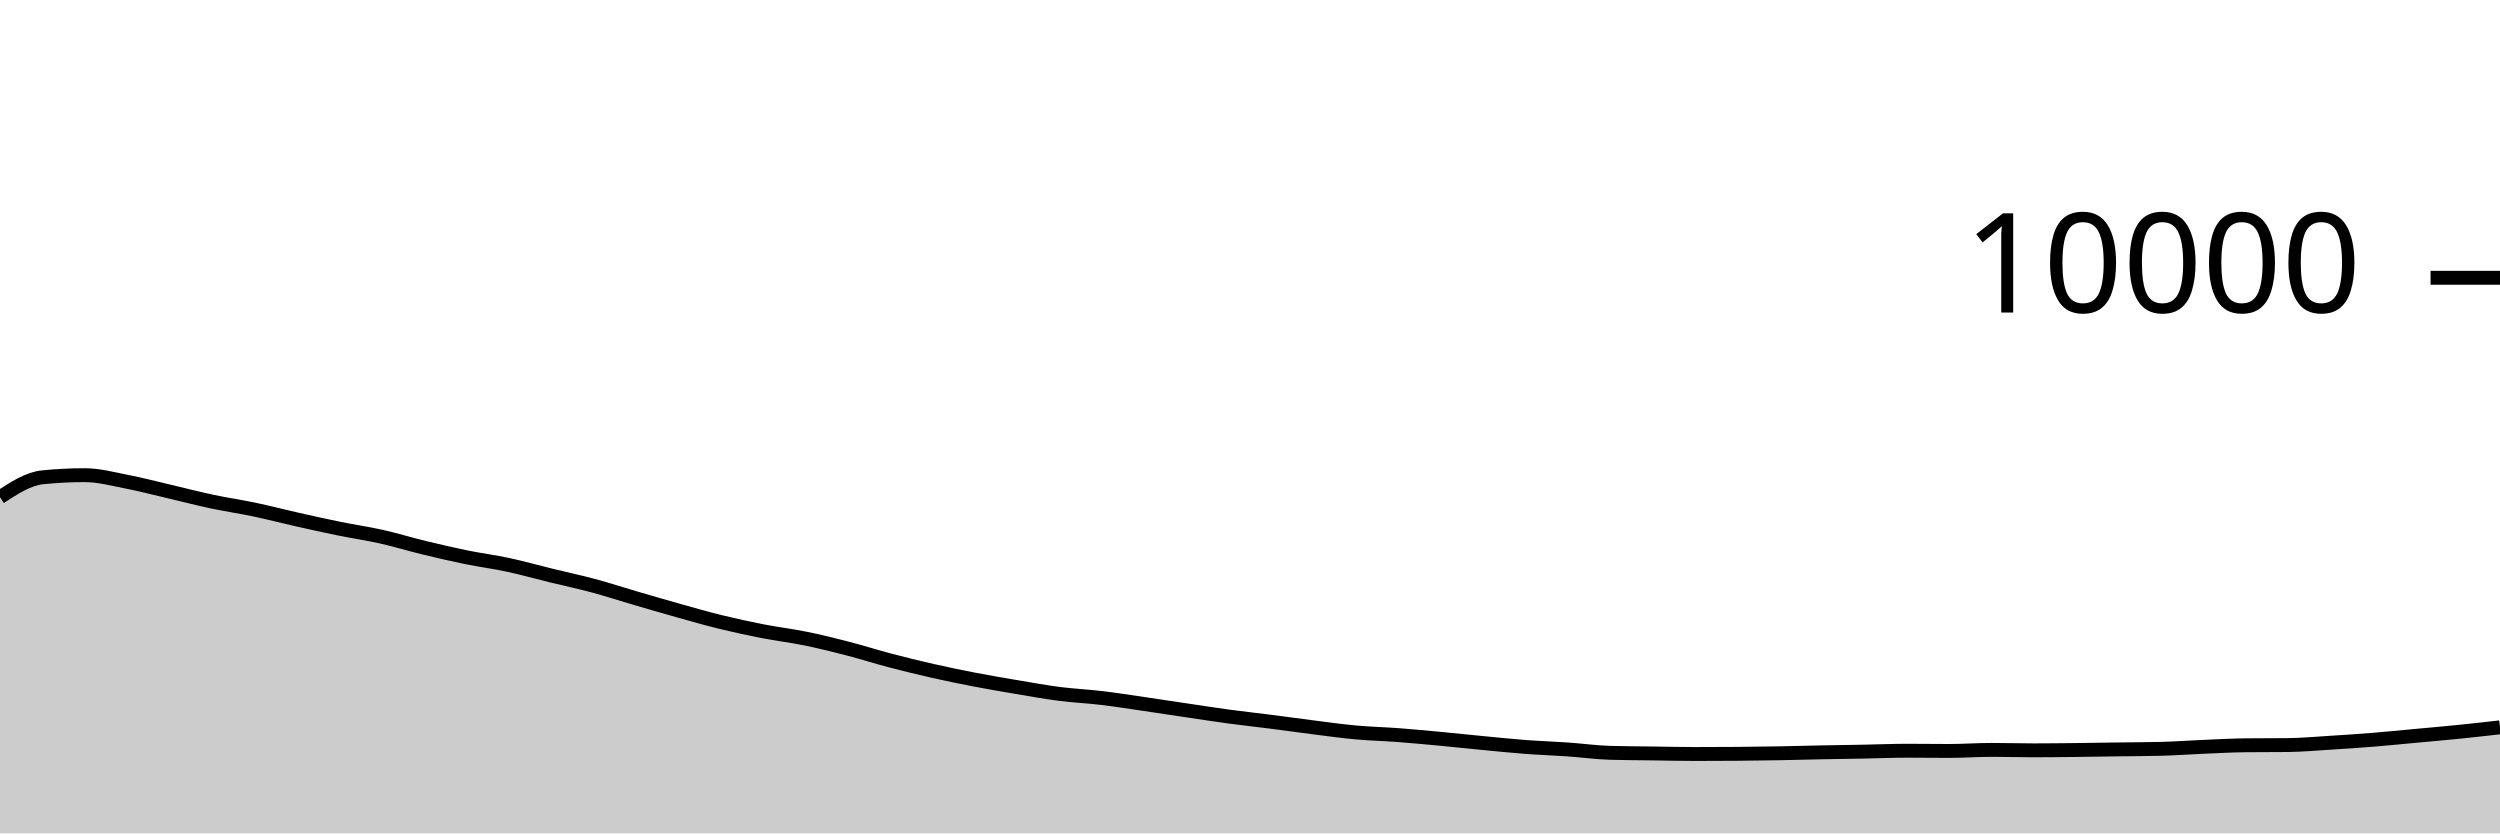
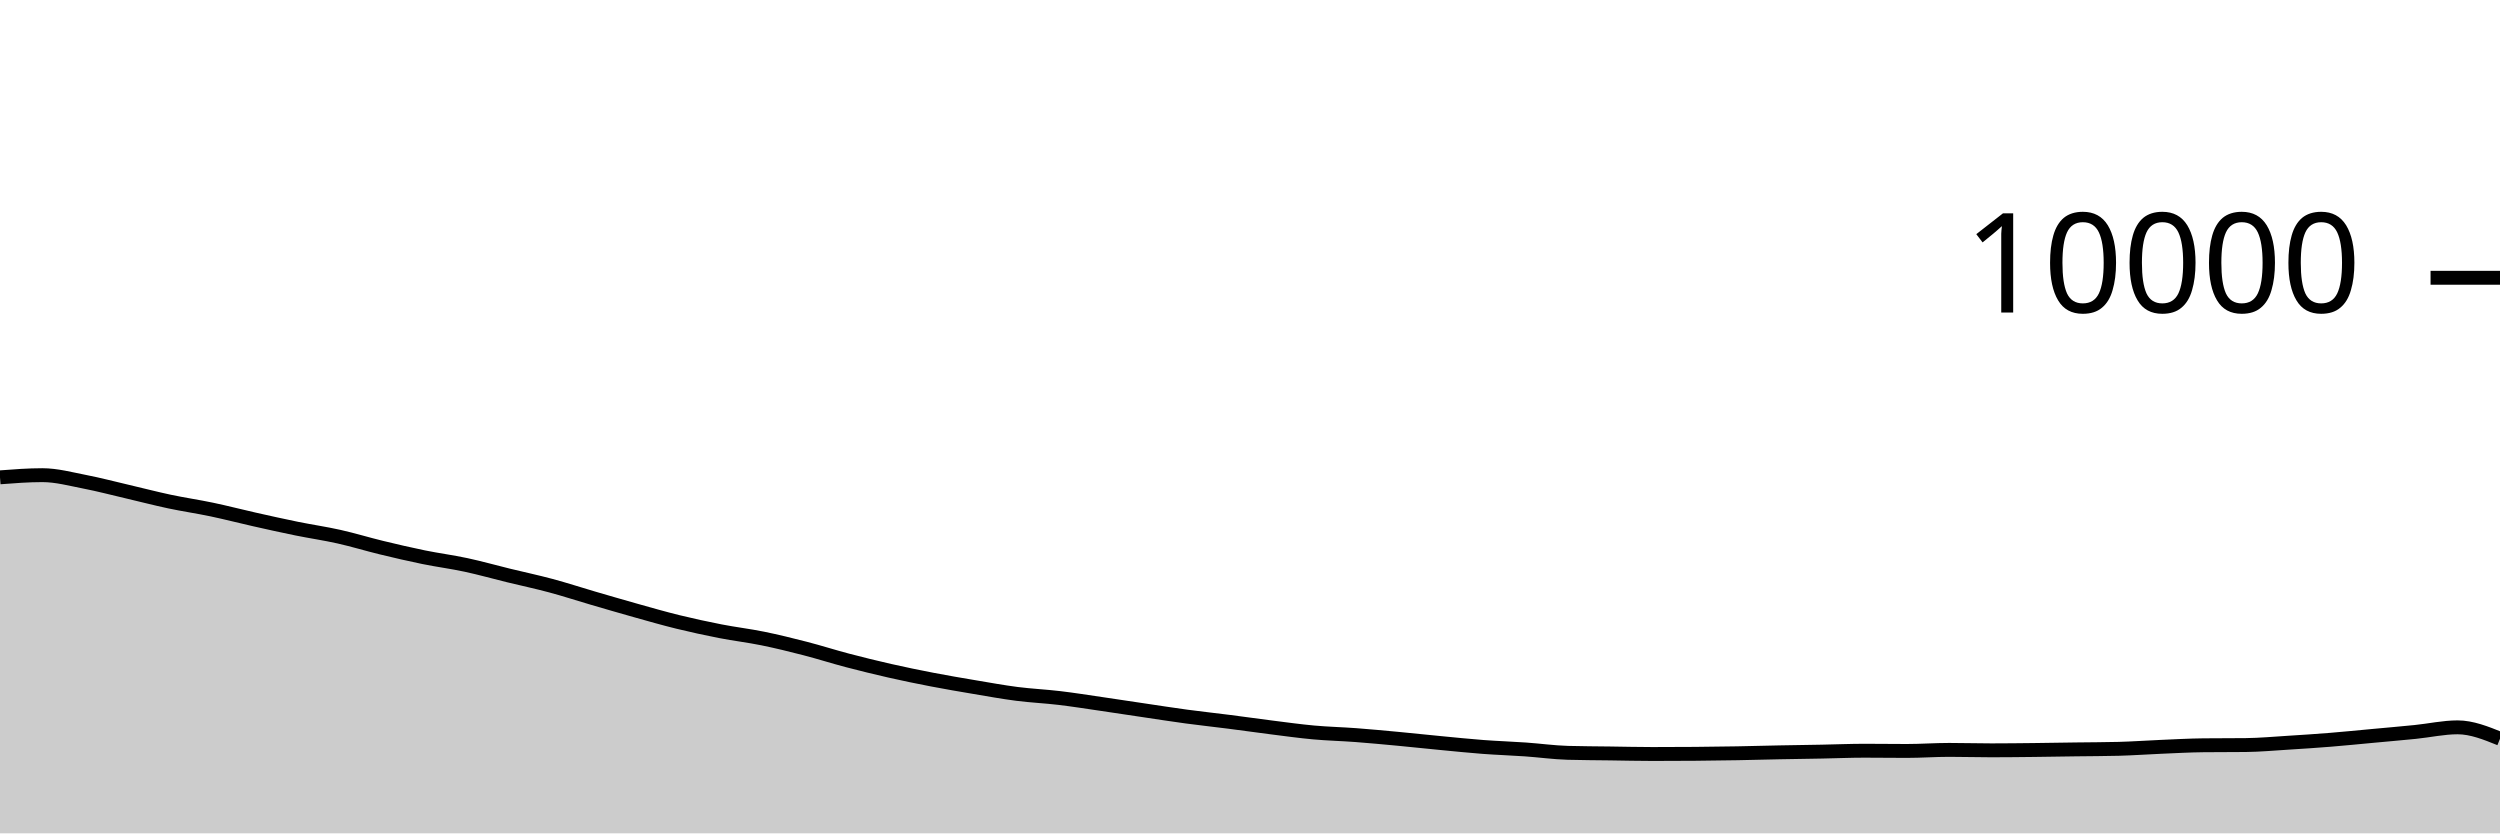
<svg xmlns="http://www.w3.org/2000/svg" viewBox="0 0 180 60">
  <g transform="translate(0,20)">
-     <path class="area" fill="rgba(0, 0, 0, 0.2)" d="M0,15.8C1.017,15.136,2.034,14.472,3.051,14.368C4.068,14.264,5.085,14.212,6.102,14.212C7.119,14.212,8.136,14.491,9.153,14.688C10.169,14.885,11.186,15.155,12.203,15.392C13.22,15.629,14.237,15.896,15.254,16.112C16.271,16.328,17.288,16.474,18.305,16.688C19.322,16.902,20.339,17.167,21.356,17.396C22.373,17.625,23.39,17.853,24.407,18.06C25.424,18.267,26.441,18.412,27.458,18.64C28.475,18.868,29.492,19.181,30.508,19.428C31.525,19.675,32.542,19.912,33.559,20.12C34.576,20.328,35.593,20.457,36.61,20.676C37.627,20.895,38.644,21.183,39.661,21.432C40.678,21.681,41.695,21.895,42.712,22.168C43.729,22.441,44.746,22.775,45.763,23.072C46.78,23.369,47.797,23.667,48.814,23.952C49.831,24.237,50.847,24.531,51.864,24.78C52.881,25.029,53.898,25.249,54.915,25.448C55.932,25.647,56.949,25.765,57.966,25.972C58.983,26.179,60,26.429,61.017,26.692C62.034,26.955,63.051,27.281,64.068,27.548C65.085,27.815,66.102,28.065,67.119,28.296C68.136,28.527,69.153,28.736,70.169,28.932C71.186,29.128,72.203,29.301,73.22,29.472C74.237,29.643,75.254,29.829,76.271,29.96C77.288,30.091,78.305,30.135,79.322,30.256C80.339,30.377,81.356,30.54,82.373,30.688C83.39,30.836,84.407,30.993,85.424,31.144C86.441,31.295,87.458,31.455,88.475,31.592C89.492,31.729,90.508,31.838,91.525,31.968C92.542,32.098,93.559,32.244,94.576,32.372C95.593,32.5,96.61,32.643,97.627,32.736C98.644,32.829,99.661,32.851,100.678,32.928C101.695,33.005,102.712,33.101,103.729,33.196C104.746,33.291,105.763,33.403,106.78,33.5C107.797,33.597,108.814,33.703,109.831,33.78C110.847,33.857,111.864,33.889,112.881,33.96C113.898,34.031,114.915,34.175,115.932,34.204C116.949,34.233,117.966,34.234,118.983,34.248C120,34.262,121.017,34.288,122.034,34.288C123.051,34.288,124.068,34.284,125.085,34.276C126.102,34.268,127.119,34.254,128.136,34.236C129.153,34.218,130.169,34.188,131.186,34.168C132.203,34.148,133.22,34.135,134.237,34.116C135.254,34.097,136.271,34.052,137.288,34.052C138.305,34.052,139.322,34.068,140.339,34.068C141.356,34.068,142.373,33.992,143.39,33.992C144.407,33.992,145.424,34.024,146.441,34.024C147.458,34.024,148.475,34.011,149.492,34C150.508,33.989,151.525,33.97,152.542,33.956C153.559,33.942,154.576,33.943,155.593,33.916C156.61,33.889,157.627,33.815,158.644,33.772C159.661,33.729,160.678,33.671,161.695,33.66C162.712,33.649,163.729,33.655,164.746,33.644C165.763,33.633,166.78,33.539,167.797,33.476C168.814,33.413,169.831,33.346,170.847,33.264C171.864,33.182,172.881,33.078,173.898,32.984C174.915,32.89,175.932,32.803,176.949,32.7C177.966,32.597,178.983,32.483,180,32.368L180,40C178.983,40,177.966,40,176.949,40C175.932,40,174.915,40,173.898,40C172.881,40,171.864,40,170.847,40C169.831,40,168.814,40,167.797,40C166.78,40,165.763,40,164.746,40C163.729,40,162.712,40,161.695,40C160.678,40,159.661,40,158.644,40C157.627,40,156.61,40,155.593,40C154.576,40,153.559,40,152.542,40C151.525,40,150.508,40,149.492,40C148.475,40,147.458,40,146.441,40C145.424,40,144.407,40,143.39,40C142.373,40,141.356,40,140.339,40C139.322,40,138.305,40,137.288,40C136.271,40,135.254,40,134.237,40C133.22,40,132.203,40,131.186,40C130.169,40,129.153,40,128.136,40C127.119,40,126.102,40,125.085,40C124.068,40,123.051,40,122.034,40C121.017,40,120,40,118.983,40C117.966,40,116.949,40,115.932,40C114.915,40,113.898,40,112.881,40C111.864,40,110.847,40,109.831,40C108.814,40,107.797,40,106.78,40C105.763,40,104.746,40,103.729,40C102.712,40,101.695,40,100.678,40C99.661,40,98.644,40,97.627,40C96.61,40,95.593,40,94.576,40C93.559,40,92.542,40,91.525,40C90.508,40,89.492,40,88.475,40C87.458,40,86.441,40,85.424,40C84.407,40,83.39,40,82.373,40C81.356,40,80.339,40,79.322,40C78.305,40,77.288,40,76.271,40C75.254,40,74.237,40,73.22,40C72.203,40,71.186,40,70.169,40C69.153,40,68.136,40,67.119,40C66.102,40,65.085,40,64.068,40C63.051,40,62.034,40,61.017,40C60,40,58.983,40,57.966,40C56.949,40,55.932,40,54.915,40C53.898,40,52.881,40,51.864,40C50.847,40,49.831,40,48.814,40C47.797,40,46.78,40,45.763,40C44.746,40,43.729,40,42.712,40C41.695,40,40.678,40,39.661,40C38.644,40,37.627,40,36.61,40C35.593,40,34.576,40,33.559,40C32.542,40,31.525,40,30.508,40C29.492,40,28.475,40,27.458,40C26.441,40,25.424,40,24.407,40C23.39,40,22.373,40,21.356,40C20.339,40,19.322,40,18.305,40C17.288,40,16.271,40,15.254,40C14.237,40,13.22,40,12.203,40C11.186,40,10.169,40,9.153,40C8.136,40,7.119,40,6.102,40C5.085,40,4.068,40,3.051,40C2.034,40,1.017,40,0,40Z" />
-     <path class="line" stroke="black" fill="none" d="M0,15.8C1.017,15.136,2.034,14.472,3.051,14.368C4.068,14.264,5.085,14.212,6.102,14.212C7.119,14.212,8.136,14.491,9.153,14.688C10.169,14.885,11.186,15.155,12.203,15.392C13.22,15.629,14.237,15.896,15.254,16.112C16.271,16.328,17.288,16.474,18.305,16.688C19.322,16.902,20.339,17.167,21.356,17.396C22.373,17.625,23.39,17.853,24.407,18.06C25.424,18.267,26.441,18.412,27.458,18.64C28.475,18.868,29.492,19.181,30.508,19.428C31.525,19.675,32.542,19.912,33.559,20.12C34.576,20.328,35.593,20.457,36.61,20.676C37.627,20.895,38.644,21.183,39.661,21.432C40.678,21.681,41.695,21.895,42.712,22.168C43.729,22.441,44.746,22.775,45.763,23.072C46.78,23.369,47.797,23.667,48.814,23.952C49.831,24.237,50.847,24.531,51.864,24.78C52.881,25.029,53.898,25.249,54.915,25.448C55.932,25.647,56.949,25.765,57.966,25.972C58.983,26.179,60,26.429,61.017,26.692C62.034,26.955,63.051,27.281,64.068,27.548C65.085,27.815,66.102,28.065,67.119,28.296C68.136,28.527,69.153,28.736,70.169,28.932C71.186,29.128,72.203,29.301,73.22,29.472C74.237,29.643,75.254,29.829,76.271,29.96C77.288,30.091,78.305,30.135,79.322,30.256C80.339,30.377,81.356,30.54,82.373,30.688C83.39,30.836,84.407,30.993,85.424,31.144C86.441,31.295,87.458,31.455,88.475,31.592C89.492,31.729,90.508,31.838,91.525,31.968C92.542,32.098,93.559,32.244,94.576,32.372C95.593,32.5,96.61,32.643,97.627,32.736C98.644,32.829,99.661,32.851,100.678,32.928C101.695,33.005,102.712,33.101,103.729,33.196C104.746,33.291,105.763,33.403,106.78,33.5C107.797,33.597,108.814,33.703,109.831,33.78C110.847,33.857,111.864,33.889,112.881,33.96C113.898,34.031,114.915,34.175,115.932,34.204C116.949,34.233,117.966,34.234,118.983,34.248C120,34.262,121.017,34.288,122.034,34.288C123.051,34.288,124.068,34.284,125.085,34.276C126.102,34.268,127.119,34.254,128.136,34.236C129.153,34.218,130.169,34.188,131.186,34.168C132.203,34.148,133.22,34.135,134.237,34.116C135.254,34.097,136.271,34.052,137.288,34.052C138.305,34.052,139.322,34.068,140.339,34.068C141.356,34.068,142.373,33.992,143.39,33.992C144.407,33.992,145.424,34.024,146.441,34.024C147.458,34.024,148.475,34.011,149.492,34C150.508,33.989,151.525,33.97,152.542,33.956C153.559,33.942,154.576,33.943,155.593,33.916C156.61,33.889,157.627,33.815,158.644,33.772C159.661,33.729,160.678,33.671,161.695,33.66C162.712,33.649,163.729,33.655,164.746,33.644C165.763,33.633,166.78,33.539,167.797,33.476C168.814,33.413,169.831,33.346,170.847,33.264C171.864,33.182,172.881,33.078,173.898,32.984C174.915,32.89,175.932,32.803,176.949,32.7C177.966,32.597,178.983,32.483,180,32.368" />
+     <path class="area" fill="rgba(0, 0, 0, 0.2)" d="M0,14.368C1.017,14.29,2.034,14.212,3.051,14.212C4.068,14.212,5.085,14.491,6.102,14.688C7.119,14.885,8.136,15.155,9.153,15.392C10.169,15.629,11.186,15.896,12.203,16.112C13.22,16.328,14.237,16.474,15.254,16.688C16.271,16.902,17.288,17.167,18.305,17.396C19.322,17.625,20.339,17.853,21.356,18.06C22.373,18.267,23.39,18.412,24.407,18.64C25.424,18.868,26.441,19.181,27.458,19.428C28.475,19.675,29.492,19.912,30.508,20.12C31.525,20.328,32.542,20.457,33.559,20.676C34.576,20.895,35.593,21.183,36.61,21.432C37.627,21.681,38.644,21.895,39.661,22.168C40.678,22.441,41.695,22.775,42.712,23.072C43.729,23.369,44.746,23.667,45.763,23.952C46.78,24.237,47.797,24.531,48.814,24.78C49.831,25.029,50.847,25.249,51.864,25.448C52.881,25.647,53.898,25.765,54.915,25.972C55.932,26.179,56.949,26.429,57.966,26.692C58.983,26.955,60,27.281,61.017,27.548C62.034,27.815,63.051,28.065,64.068,28.296C65.085,28.527,66.102,28.736,67.119,28.932C68.136,29.128,69.153,29.301,70.169,29.472C71.186,29.643,72.203,29.829,73.22,29.96C74.237,30.091,75.254,30.135,76.271,30.256C77.288,30.377,78.305,30.54,79.322,30.688C80.339,30.836,81.356,30.993,82.373,31.144C83.39,31.295,84.407,31.455,85.424,31.592C86.441,31.729,87.458,31.838,88.475,31.968C89.492,32.098,90.508,32.244,91.525,32.372C92.542,32.5,93.559,32.643,94.576,32.736C95.593,32.829,96.61,32.851,97.627,32.928C98.644,33.005,99.661,33.101,100.678,33.196C101.695,33.291,102.712,33.403,103.729,33.5C104.746,33.597,105.763,33.703,106.78,33.78C107.797,33.857,108.814,33.889,109.831,33.96C110.847,34.031,111.864,34.175,112.881,34.204C113.898,34.233,114.915,34.234,115.932,34.248C116.949,34.262,117.966,34.288,118.983,34.288C120,34.288,121.017,34.284,122.034,34.276C123.051,34.268,124.068,34.254,125.085,34.236C126.102,34.218,127.119,34.188,128.136,34.168C129.153,34.148,130.169,34.135,131.186,34.116C132.203,34.097,133.22,34.052,134.237,34.052C135.254,34.052,136.271,34.068,137.288,34.068C138.305,34.068,139.322,33.992,140.339,33.992C141.356,33.992,142.373,34.024,143.39,34.024C144.407,34.024,145.424,34.011,146.441,34C147.458,33.989,148.475,33.97,149.492,33.956C150.508,33.942,151.525,33.943,152.542,33.916C153.559,33.889,154.576,33.815,155.593,33.772C156.61,33.729,157.627,33.671,158.644,33.66C159.661,33.649,160.678,33.655,161.695,33.644C162.712,33.633,163.729,33.539,164.746,33.476C165.763,33.413,166.78,33.346,167.797,33.264C168.814,33.182,169.831,33.078,170.847,32.984C171.864,32.89,172.881,32.803,173.898,32.7C174.915,32.597,175.932,32.368,176.949,32.368C177.966,32.368,178.983,32.778,180,33.188L180,40C178.983,40,177.966,40,176.949,40C175.932,40,174.915,40,173.898,40C172.881,40,171.864,40,170.847,40C169.831,40,168.814,40,167.797,40C166.78,40,165.763,40,164.746,40C163.729,40,162.712,40,161.695,40C160.678,40,159.661,40,158.644,40C157.627,40,156.61,40,155.593,40C154.576,40,153.559,40,152.542,40C151.525,40,150.508,40,149.492,40C148.475,40,147.458,40,146.441,40C145.424,40,144.407,40,143.39,40C142.373,40,141.356,40,140.339,40C139.322,40,138.305,40,137.288,40C136.271,40,135.254,40,134.237,40C133.22,40,132.203,40,131.186,40C130.169,40,129.153,40,128.136,40C127.119,40,126.102,40,125.085,40C124.068,40,123.051,40,122.034,40C121.017,40,120,40,118.983,40C117.966,40,116.949,40,115.932,40C114.915,40,113.898,40,112.881,40C111.864,40,110.847,40,109.831,40C108.814,40,107.797,40,106.78,40C105.763,40,104.746,40,103.729,40C102.712,40,101.695,40,100.678,40C99.661,40,98.644,40,97.627,40C96.61,40,95.593,40,94.576,40C93.559,40,92.542,40,91.525,40C90.508,40,89.492,40,88.475,40C87.458,40,86.441,40,85.424,40C84.407,40,83.39,40,82.373,40C81.356,40,80.339,40,79.322,40C78.305,40,77.288,40,76.271,40C75.254,40,74.237,40,73.22,40C72.203,40,71.186,40,70.169,40C69.153,40,68.136,40,67.119,40C66.102,40,65.085,40,64.068,40C63.051,40,62.034,40,61.017,40C60,40,58.983,40,57.966,40C56.949,40,55.932,40,54.915,40C53.898,40,52.881,40,51.864,40C50.847,40,49.831,40,48.814,40C47.797,40,46.78,40,45.763,40C44.746,40,43.729,40,42.712,40C41.695,40,40.678,40,39.661,40C38.644,40,37.627,40,36.61,40C35.593,40,34.576,40,33.559,40C32.542,40,31.525,40,30.508,40C29.492,40,28.475,40,27.458,40C26.441,40,25.424,40,24.407,40C23.39,40,22.373,40,21.356,40C20.339,40,19.322,40,18.305,40C17.288,40,16.271,40,15.254,40C14.237,40,13.22,40,12.203,40C11.186,40,10.169,40,9.153,40C8.136,40,7.119,40,6.102,40C5.085,40,4.068,40,3.051,40C2.034,40,1.017,40,0,40Z" />
+     <path class="line" stroke="black" fill="none" d="M0,14.368C1.017,14.29,2.034,14.212,3.051,14.212C4.068,14.212,5.085,14.491,6.102,14.688C7.119,14.885,8.136,15.155,9.153,15.392C10.169,15.629,11.186,15.896,12.203,16.112C13.22,16.328,14.237,16.474,15.254,16.688C16.271,16.902,17.288,17.167,18.305,17.396C19.322,17.625,20.339,17.853,21.356,18.06C22.373,18.267,23.39,18.412,24.407,18.64C25.424,18.868,26.441,19.181,27.458,19.428C28.475,19.675,29.492,19.912,30.508,20.12C31.525,20.328,32.542,20.457,33.559,20.676C34.576,20.895,35.593,21.183,36.61,21.432C37.627,21.681,38.644,21.895,39.661,22.168C40.678,22.441,41.695,22.775,42.712,23.072C43.729,23.369,44.746,23.667,45.763,23.952C46.78,24.237,47.797,24.531,48.814,24.78C49.831,25.029,50.847,25.249,51.864,25.448C52.881,25.647,53.898,25.765,54.915,25.972C55.932,26.179,56.949,26.429,57.966,26.692C58.983,26.955,60,27.281,61.017,27.548C62.034,27.815,63.051,28.065,64.068,28.296C65.085,28.527,66.102,28.736,67.119,28.932C68.136,29.128,69.153,29.301,70.169,29.472C71.186,29.643,72.203,29.829,73.22,29.96C74.237,30.091,75.254,30.135,76.271,30.256C77.288,30.377,78.305,30.54,79.322,30.688C80.339,30.836,81.356,30.993,82.373,31.144C83.39,31.295,84.407,31.455,85.424,31.592C86.441,31.729,87.458,31.838,88.475,31.968C89.492,32.098,90.508,32.244,91.525,32.372C92.542,32.5,93.559,32.643,94.576,32.736C95.593,32.829,96.61,32.851,97.627,32.928C98.644,33.005,99.661,33.101,100.678,33.196C101.695,33.291,102.712,33.403,103.729,33.5C104.746,33.597,105.763,33.703,106.78,33.78C107.797,33.857,108.814,33.889,109.831,33.96C110.847,34.031,111.864,34.175,112.881,34.204C113.898,34.233,114.915,34.234,115.932,34.248C116.949,34.262,117.966,34.288,118.983,34.288C120,34.288,121.017,34.284,122.034,34.276C123.051,34.268,124.068,34.254,125.085,34.236C126.102,34.218,127.119,34.188,128.136,34.168C129.153,34.148,130.169,34.135,131.186,34.116C132.203,34.097,133.22,34.052,134.237,34.052C135.254,34.052,136.271,34.068,137.288,34.068C138.305,34.068,139.322,33.992,140.339,33.992C141.356,33.992,142.373,34.024,143.39,34.024C144.407,34.024,145.424,34.011,146.441,34C147.458,33.989,148.475,33.97,149.492,33.956C150.508,33.942,151.525,33.943,152.542,33.916C153.559,33.889,154.576,33.815,155.593,33.772C156.61,33.729,157.627,33.671,158.644,33.66C159.661,33.649,160.678,33.655,161.695,33.644C162.712,33.633,163.729,33.539,164.746,33.476C165.763,33.413,166.78,33.346,167.797,33.264C168.814,33.182,169.831,33.078,170.847,32.984C171.864,32.89,172.881,32.803,173.898,32.7C174.915,32.597,175.932,32.368,176.949,32.368C177.966,32.368,178.983,32.778,180,33.188" />
    <path class="axis-ceiling" stroke-width="1" stroke="black" fill="none" d="M175,0L180,0" />
    <text class="axis-ceiling-label" font-family="sans-serif" text-anchor="end" font-size="10px" x="170" y="2.5">10000</text>
  </g>
</svg>
